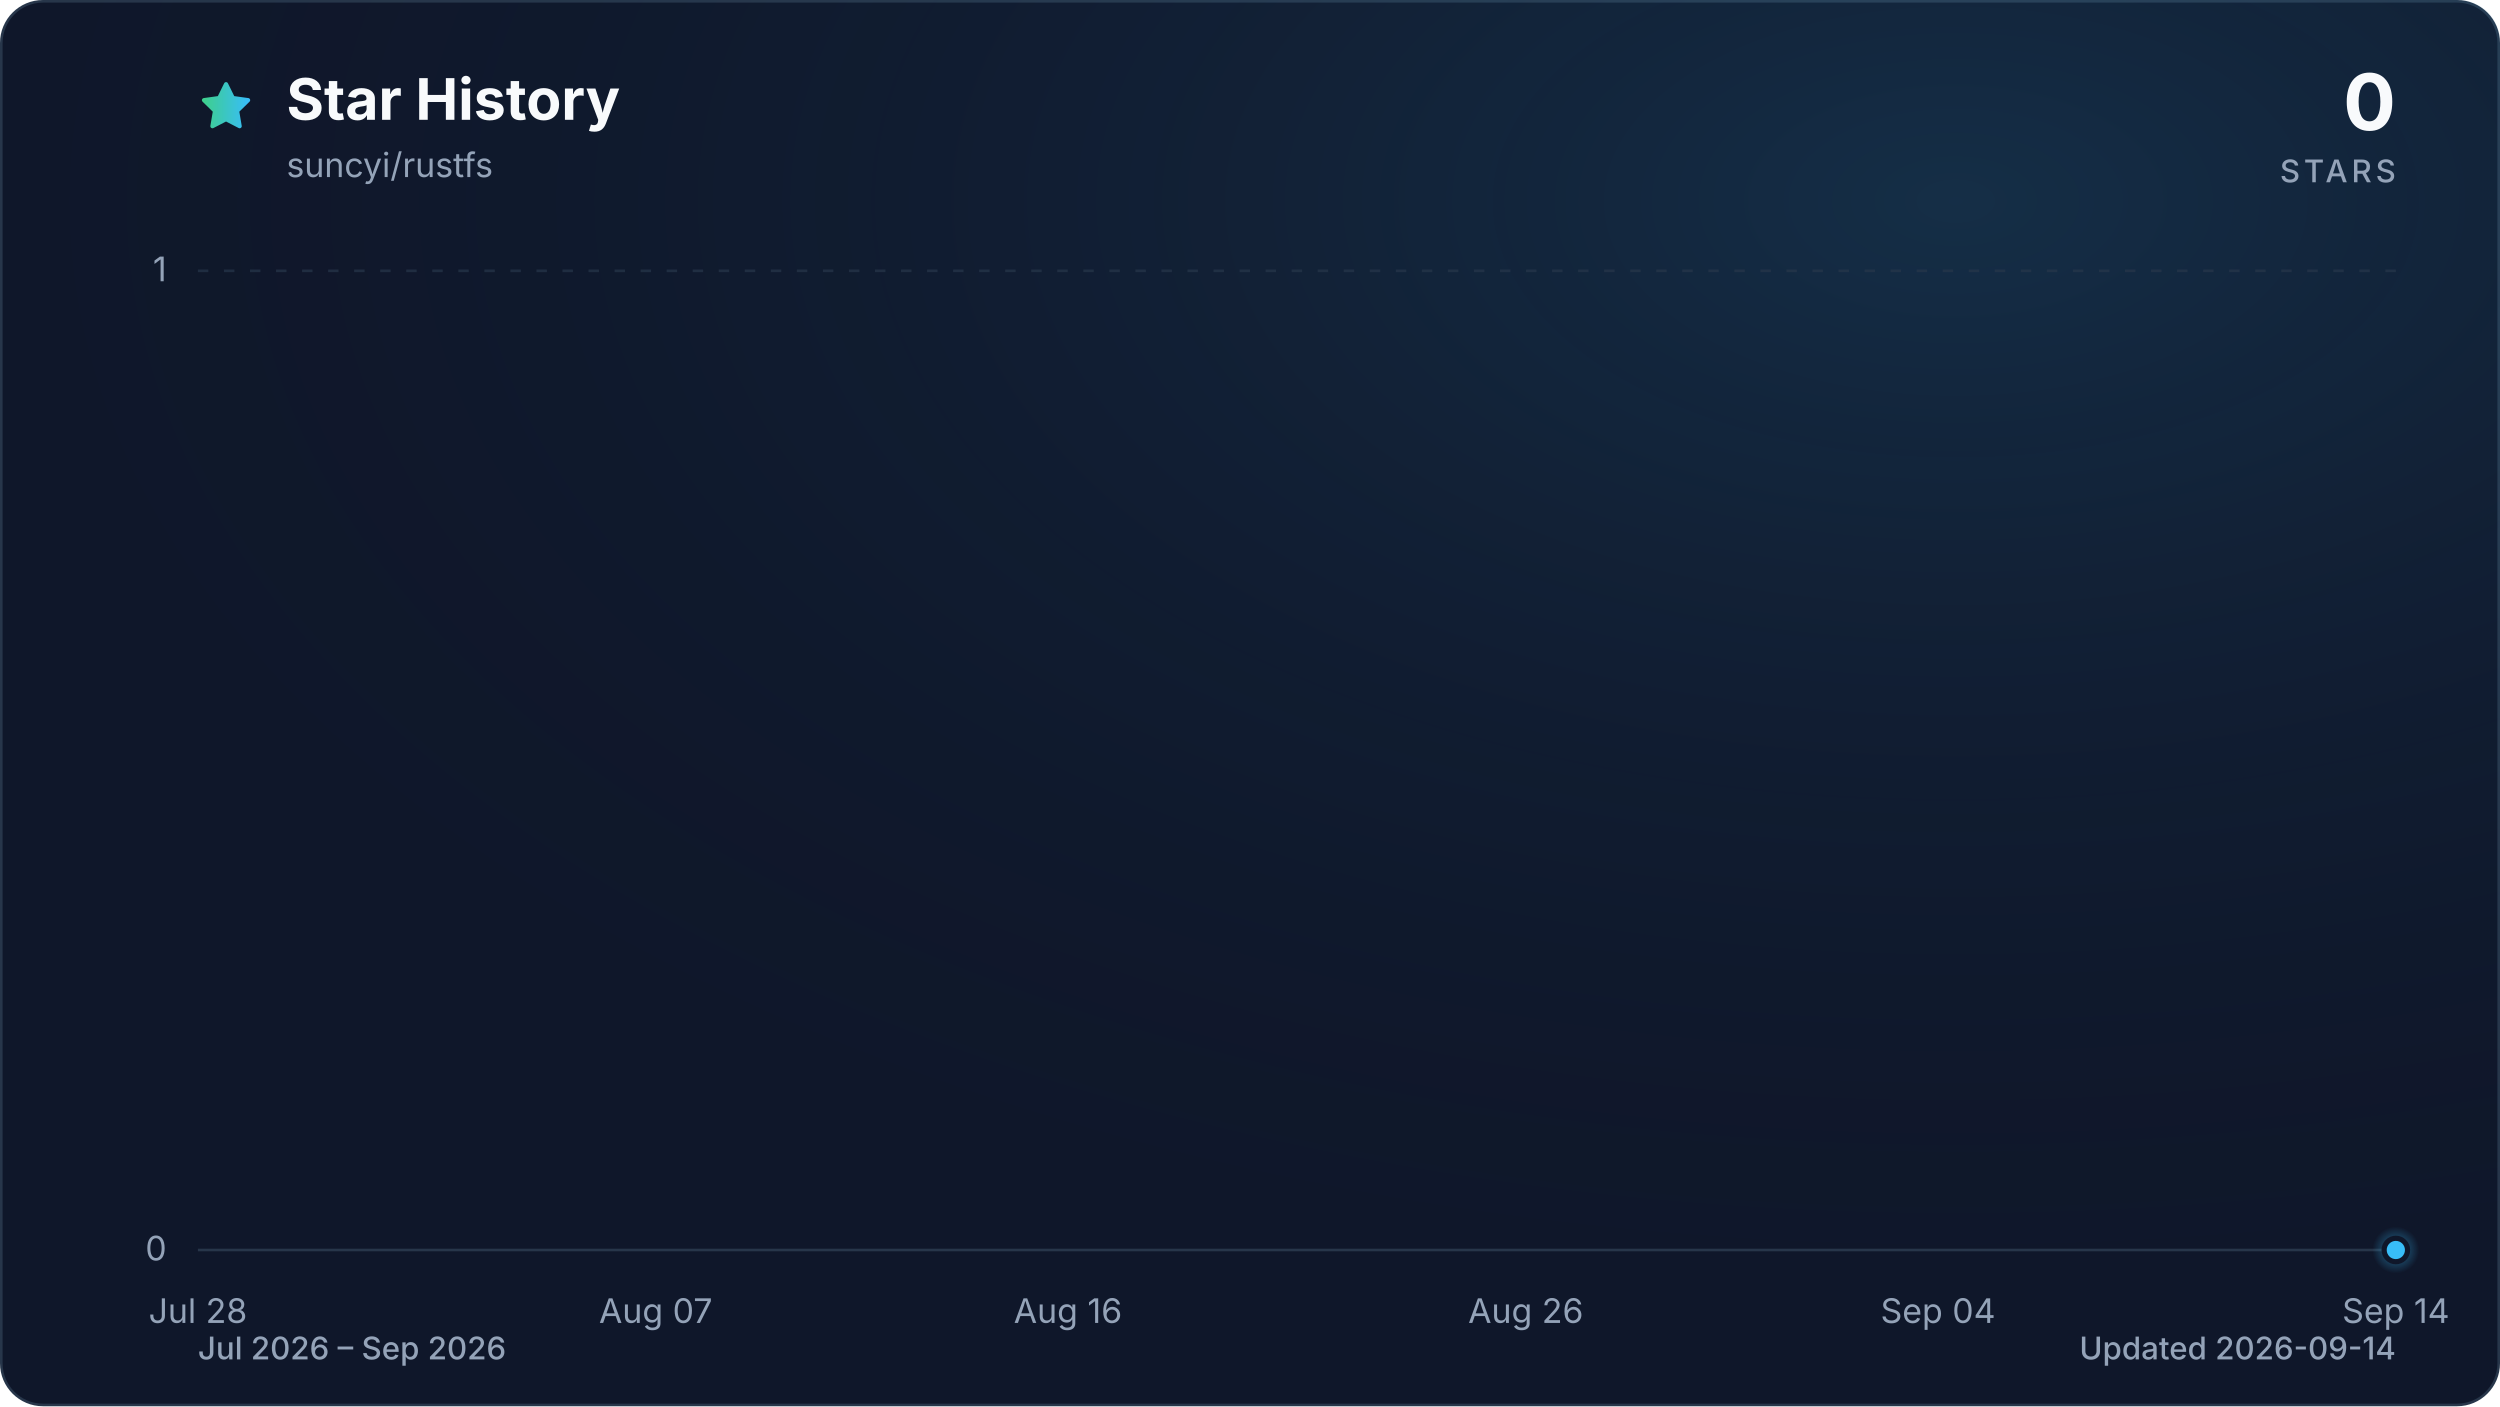
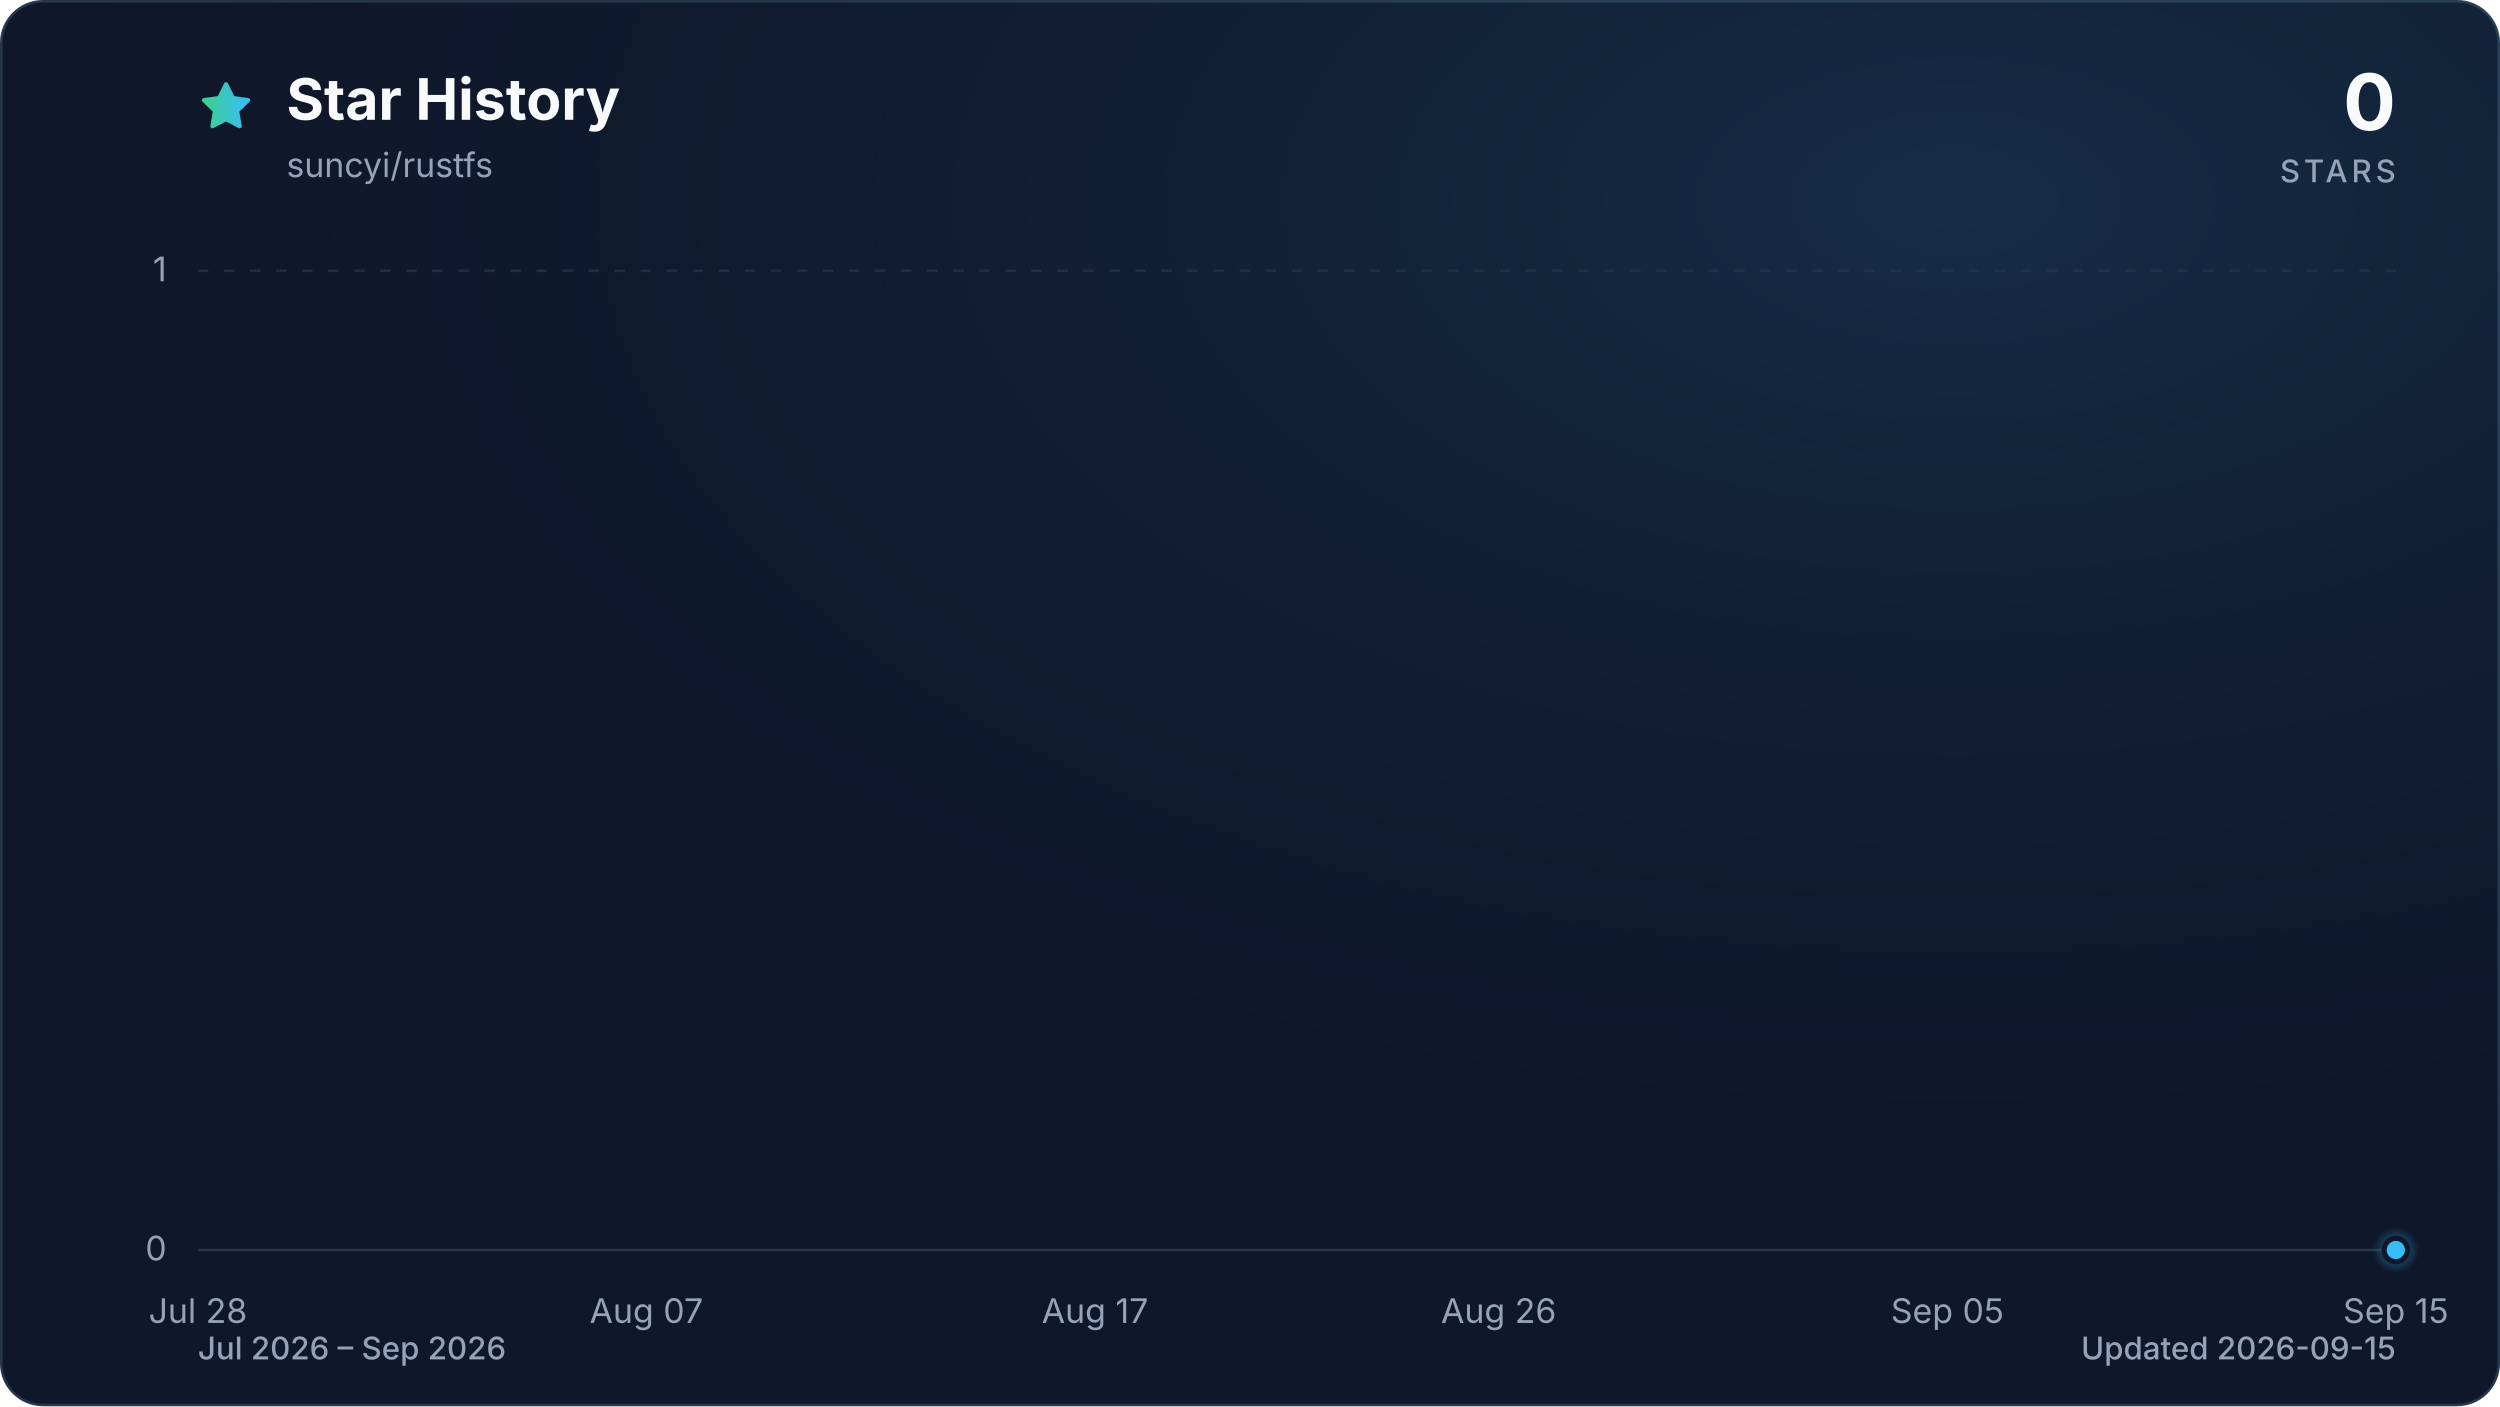
<svg xmlns="http://www.w3.org/2000/svg" viewBox="0 0 960 540" role="img" aria-labelledby="title description" data-style="gradient" data-variant="glow" data-animated="true">
  <defs>
    <linearGradient id="trend" x1="0" y1="0" x2="1" y2="0">
      <stop offset="0%" stop-color="#3ecf8e" />
      <stop offset="100%" stop-color="#38bdf8" />
    </linearGradient>
    <linearGradient id="area" x1="0" y1="0" x2="0" y2="1">
      <stop offset="0%" stop-color="#3ecf8e" stop-opacity="0.30" />
      <stop offset="55%" stop-color="#38bdf8" stop-opacity="0.10" />
      <stop offset="100%" stop-color="#38bdf8" stop-opacity="0.01" />
    </linearGradient>
    <radialGradient id="marker-halo" cx="50%" cy="50%" r="50%">
      <stop offset="0%" stop-color="#38bdf8" stop-opacity="0.55" />
      <stop offset="100%" stop-color="#38bdf8" stop-opacity="0" />
    </radialGradient>
    <radialGradient id="surface-glow" cx="78%" cy="14%" r="80%">
      <stop offset="0%" stop-color="#38bdf8" stop-opacity="0.14" />
      <stop offset="100%" stop-color="#0f172a" stop-opacity="0" />
    </radialGradient>
    <filter id="trend-glow" x="-20%" y="-20%" width="140%" height="140%">
      <feGaussianBlur stdDeviation="7" />
    </filter>
  </defs>
  <style>
.trend-enter{transform-box:fill-box;transform-origin:center;animation:trend-enter 520ms cubic-bezier(0.16,1,0.3,1)}
.marker-enter{transform-box:fill-box;transform-origin:center;animation:marker-enter 320ms cubic-bezier(0.16,1,0.3,1) 200ms both}
.marker-pulse{transform-box:fill-box;transform-origin:center;animation:marker-pulse 2.6s ease-out infinite}
@keyframes trend-enter{from{opacity:.35;transform:translateY(10px)}to{opacity:1;transform:translateY(0)}}
@keyframes marker-enter{from{opacity:0;transform:scale(.4)}to{opacity:1;transform:scale(1)}}
@keyframes marker-pulse{0%{opacity:.5;transform:scale(.7)}70%,100%{opacity:0;transform:scale(2.1)}}
@media (prefers-reduced-motion:reduce){.trend-enter,.marker-enter,.marker-pulse{animation:none!important}}
@media (prefers-reduced-motion:reduce){.marker-pulse{opacity:0}}
</style>
  <rect x="0.5" y="0.5" width="959" height="539" fill="#0f172a" stroke="#27364a" stroke-width="1" rx="16" />
  <rect width="960" height="540" fill="url(#surface-glow)" rx="16" />
  <path d="M12 2.6l2.9 5.9 6.5.9-4.7 4.6 1.1 6.5-5.8-3-5.8 3 1.1-6.5-4.7-4.6 6.5-.9L12 2.6Z" transform="translate(76 30) scale(.9)" fill="url(#trend)" stroke="url(#trend)" stroke-width="1.8" stroke-linejoin="round" aria-hidden="true" />
  <text x="110" y="46" fill="#f8fafc" font-family="ui-sans-serif, system-ui, -apple-system, BlinkMacSystemFont, 'Segoe UI', sans-serif" font-size="22" font-weight="700">Star History</text>
  <text x="110" y="68" fill="#94a3b8" font-family="ui-sans-serif, system-ui, -apple-system, BlinkMacSystemFont, 'Segoe UI', sans-serif" font-size="13">suncyi/rustfs</text>
  <text x="920" y="50" fill="#f8fafc" font-family="ui-sans-serif, system-ui, -apple-system, BlinkMacSystemFont, 'Segoe UI', sans-serif" font-size="30" font-weight="700" text-anchor="end">0</text>
  <text x="920" y="70" fill="#94a3b8" font-family="ui-sans-serif, system-ui, -apple-system, BlinkMacSystemFont, 'Segoe UI', sans-serif" font-size="12" font-weight="500" letter-spacing="1.5" text-anchor="end">STARS</text>
  <line x1="76" y1="480.0" x2="920" y2="480.0" stroke="#27364a" stroke-width="1" stroke-dasharray="0" opacity="1" />
  <text x="64" y="484.0" fill="#94a3b8" font-family="ui-sans-serif, system-ui, -apple-system, BlinkMacSystemFont, 'Segoe UI', sans-serif" font-size="13" text-anchor="end">0</text>
  <line x1="76" y1="104.0" x2="920" y2="104.0" stroke="#27364a" stroke-width="1" stroke-dasharray="4 6" opacity="0.7" />
  <text x="64" y="108.0" fill="#94a3b8" font-family="ui-sans-serif, system-ui, -apple-system, BlinkMacSystemFont, 'Segoe UI', sans-serif" font-size="13" text-anchor="end">1</text>
  <text x="76.0" y="508" fill="#94a3b8" font-family="ui-sans-serif, system-ui, -apple-system, BlinkMacSystemFont, 'Segoe UI', sans-serif" font-size="13" text-anchor="middle">Jul 28</text>
-   <text x="251.8" y="508" fill="#94a3b8" font-family="ui-sans-serif, system-ui, -apple-system, BlinkMacSystemFont, 'Segoe UI', sans-serif" font-size="13" text-anchor="middle">Aug 07</text>
-   <text x="410.1" y="508" fill="#94a3b8" font-family="ui-sans-serif, system-ui, -apple-system, BlinkMacSystemFont, 'Segoe UI', sans-serif" font-size="13" text-anchor="middle">Aug 16</text>
-   <text x="585.9" y="508" fill="#94a3b8" font-family="ui-sans-serif, system-ui, -apple-system, BlinkMacSystemFont, 'Segoe UI', sans-serif" font-size="13" text-anchor="middle">Aug 26</text>
-   <text x="744.2" y="508" fill="#94a3b8" font-family="ui-sans-serif, system-ui, -apple-system, BlinkMacSystemFont, 'Segoe UI', sans-serif" font-size="13" text-anchor="middle">Sep 04</text>
-   <text x="920.0" y="508" fill="#94a3b8" font-family="ui-sans-serif, system-ui, -apple-system, BlinkMacSystemFont, 'Segoe UI', sans-serif" font-size="13" text-anchor="middle">Sep 14</text>
+   <text x="248.2" y="508" fill="#94a3b8" font-family="ui-sans-serif, system-ui, -apple-system, BlinkMacSystemFont, 'Segoe UI', sans-serif" font-size="13" text-anchor="middle">Aug 07</text>
+   <text x="420.5" y="508" fill="#94a3b8" font-family="ui-sans-serif, system-ui, -apple-system, BlinkMacSystemFont, 'Segoe UI', sans-serif" font-size="13" text-anchor="middle">Aug 17</text>
+   <text x="575.5" y="508" fill="#94a3b8" font-family="ui-sans-serif, system-ui, -apple-system, BlinkMacSystemFont, 'Segoe UI', sans-serif" font-size="13" text-anchor="middle">Aug 26</text>
+   <text x="747.8" y="508" fill="#94a3b8" font-family="ui-sans-serif, system-ui, -apple-system, BlinkMacSystemFont, 'Segoe UI', sans-serif" font-size="13" text-anchor="middle">Sep 05</text>
+   <text x="920.0" y="508" fill="#94a3b8" font-family="ui-sans-serif, system-ui, -apple-system, BlinkMacSystemFont, 'Segoe UI', sans-serif" font-size="13" text-anchor="middle">Sep 15</text>
  <g class="trend-enter">
-     <path d="M 76.0 480.0 C 81.9 480.0, 87.7 480.0, 93.6 480.0 C 99.4 480.0, 105.3 480.0, 111.2 480.0 C 117.0 480.0, 122.9 480.0, 128.8 480.0 C 134.6 480.0, 140.5 480.0, 146.3 480.0 C 152.2 480.0, 158.1 480.0, 163.9 480.0 C 169.8 480.0, 175.6 480.0, 181.5 480.0 C 187.4 480.0, 193.2 480.0, 199.1 480.0 C 204.9 480.0, 210.8 480.0, 216.7 480.0 C 222.5 480.0, 228.4 480.0, 234.3 480.0 C 240.1 480.0, 246.0 480.0, 251.8 480.0 C 257.7 480.0, 263.6 480.0, 269.4 480.0 C 275.3 480.0, 281.1 480.0, 287.0 480.0 C 292.9 480.0, 298.7 480.0, 304.6 480.0 C 310.4 480.0, 316.3 480.0, 322.2 480.0 C 328.0 480.0, 333.9 480.0, 339.8 480.0 C 345.6 480.0, 351.5 480.0, 357.3 480.0 C 363.2 480.0, 369.1 480.0, 374.9 480.0 C 380.8 480.0, 386.6 480.0, 392.5 480.0 C 398.4 480.0, 404.2 480.0, 410.1 480.0 C 415.9 480.0, 421.8 480.0, 427.7 480.0 C 433.5 480.0, 439.4 480.0, 445.3 480.0 C 451.1 480.0, 457.0 480.0, 462.8 480.0 C 468.7 480.0, 474.6 480.0, 480.4 480.0 C 486.3 480.0, 492.1 480.0, 498.0 480.0 C 503.9 480.0, 509.7 480.0, 515.6 480.0 C 521.4 480.0, 527.3 480.0, 533.2 480.0 C 539.0 480.0, 544.9 480.0, 550.8 480.0 C 556.6 480.0, 562.5 480.0, 568.3 480.0 C 574.2 480.0, 580.1 480.0, 585.9 480.0 C 591.8 480.0, 597.6 480.0, 603.5 480.0 C 609.4 480.0, 615.2 480.0, 621.1 480.0 C 626.9 480.0, 632.8 480.0, 638.7 480.0 C 644.5 480.0, 650.4 480.0, 656.3 480.0 C 662.1 480.0, 668.0 480.0, 673.8 480.0 C 679.7 480.0, 685.6 480.0, 691.4 480.0 C 697.3 480.0, 703.1 480.0, 709.0 480.0 C 714.9 480.0, 720.7 480.0, 726.6 480.0 C 732.4 480.0, 738.3 480.0, 744.2 480.0 C 750.0 480.0, 755.9 480.0, 761.8 480.0 C 767.6 480.0, 773.5 480.0, 779.3 480.0 C 785.2 480.0, 791.1 480.0, 796.9 480.0 C 802.8 480.0, 808.6 480.0, 814.5 480.0 C 820.4 480.0, 826.2 480.0, 832.1 480.0 C 837.9 480.0, 843.8 480.0, 849.7 480.0 C 855.5 480.0, 861.4 480.0, 867.3 480.0 C 873.1 480.0, 879.0 480.0, 884.8 480.0 C 890.7 480.0, 896.6 480.0, 902.4 480.0 C 908.3 480.0, 914.1 480.0, 920.0 480.0 L 920.0 480.0 L 76.0 480.0 Z" fill="url(#area)" />
-     <path d="M 76.0 480.0 C 81.9 480.0, 87.7 480.0, 93.6 480.0 C 99.4 480.0, 105.3 480.0, 111.2 480.0 C 117.0 480.0, 122.9 480.0, 128.8 480.0 C 134.6 480.0, 140.5 480.0, 146.3 480.0 C 152.2 480.0, 158.1 480.0, 163.9 480.0 C 169.8 480.0, 175.6 480.0, 181.5 480.0 C 187.4 480.0, 193.2 480.0, 199.1 480.0 C 204.9 480.0, 210.8 480.0, 216.7 480.0 C 222.5 480.0, 228.4 480.0, 234.3 480.0 C 240.1 480.0, 246.0 480.0, 251.8 480.0 C 257.7 480.0, 263.6 480.0, 269.4 480.0 C 275.3 480.0, 281.1 480.0, 287.0 480.0 C 292.9 480.0, 298.7 480.0, 304.6 480.0 C 310.4 480.0, 316.3 480.0, 322.2 480.0 C 328.0 480.0, 333.9 480.0, 339.8 480.0 C 345.6 480.0, 351.5 480.0, 357.3 480.0 C 363.2 480.0, 369.1 480.0, 374.9 480.0 C 380.8 480.0, 386.6 480.0, 392.5 480.0 C 398.4 480.0, 404.2 480.0, 410.1 480.0 C 415.9 480.0, 421.8 480.0, 427.7 480.0 C 433.5 480.0, 439.4 480.0, 445.3 480.0 C 451.1 480.0, 457.0 480.0, 462.8 480.0 C 468.7 480.0, 474.6 480.0, 480.4 480.0 C 486.3 480.0, 492.1 480.0, 498.0 480.0 C 503.9 480.0, 509.7 480.0, 515.6 480.0 C 521.4 480.0, 527.3 480.0, 533.2 480.0 C 539.0 480.0, 544.9 480.0, 550.8 480.0 C 556.6 480.0, 562.5 480.0, 568.3 480.0 C 574.2 480.0, 580.1 480.0, 585.9 480.0 C 591.8 480.0, 597.6 480.0, 603.5 480.0 C 609.4 480.0, 615.2 480.0, 621.1 480.0 C 626.9 480.0, 632.8 480.0, 638.7 480.0 C 644.5 480.0, 650.4 480.0, 656.3 480.0 C 662.1 480.0, 668.0 480.0, 673.8 480.0 C 679.7 480.0, 685.6 480.0, 691.4 480.0 C 697.3 480.0, 703.1 480.0, 709.0 480.0 C 714.9 480.0, 720.7 480.0, 726.6 480.0 C 732.4 480.0, 738.3 480.0, 744.2 480.0 C 750.0 480.0, 755.9 480.0, 761.8 480.0 C 767.6 480.0, 773.5 480.0, 779.3 480.0 C 785.2 480.0, 791.1 480.0, 796.9 480.0 C 802.8 480.0, 808.6 480.0, 814.5 480.0 C 820.4 480.0, 826.2 480.0, 832.1 480.0 C 837.9 480.0, 843.8 480.0, 849.7 480.0 C 855.5 480.0, 861.4 480.0, 867.3 480.0 C 873.1 480.0, 879.0 480.0, 884.8 480.0 C 890.7 480.0, 896.6 480.0, 902.4 480.0 C 908.3 480.0, 914.1 480.0, 920.0 480.0" fill="none" stroke="url(#trend)" stroke-width="12" stroke-linecap="round" stroke-linejoin="round" opacity="0.16" filter="url(#trend-glow)" />
-     <path d="M 76.0 480.0 C 81.9 480.0, 87.7 480.0, 93.6 480.0 C 99.4 480.0, 105.3 480.0, 111.2 480.0 C 117.0 480.0, 122.9 480.0, 128.8 480.0 C 134.6 480.0, 140.5 480.0, 146.3 480.0 C 152.2 480.0, 158.1 480.0, 163.9 480.0 C 169.8 480.0, 175.6 480.0, 181.5 480.0 C 187.4 480.0, 193.2 480.0, 199.1 480.0 C 204.9 480.0, 210.8 480.0, 216.7 480.0 C 222.5 480.0, 228.4 480.0, 234.3 480.0 C 240.1 480.0, 246.0 480.0, 251.8 480.0 C 257.7 480.0, 263.6 480.0, 269.4 480.0 C 275.3 480.0, 281.1 480.0, 287.0 480.0 C 292.9 480.0, 298.7 480.0, 304.6 480.0 C 310.4 480.0, 316.3 480.0, 322.2 480.0 C 328.0 480.0, 333.9 480.0, 339.8 480.0 C 345.6 480.0, 351.5 480.0, 357.3 480.0 C 363.2 480.0, 369.1 480.0, 374.9 480.0 C 380.8 480.0, 386.6 480.0, 392.5 480.0 C 398.4 480.0, 404.2 480.0, 410.1 480.0 C 415.9 480.0, 421.8 480.0, 427.7 480.0 C 433.5 480.0, 439.4 480.0, 445.3 480.0 C 451.1 480.0, 457.0 480.0, 462.8 480.0 C 468.7 480.0, 474.6 480.0, 480.4 480.0 C 486.3 480.0, 492.1 480.0, 498.0 480.0 C 503.9 480.0, 509.7 480.0, 515.6 480.0 C 521.4 480.0, 527.3 480.0, 533.2 480.0 C 539.0 480.0, 544.9 480.0, 550.8 480.0 C 556.6 480.0, 562.5 480.0, 568.3 480.0 C 574.2 480.0, 580.1 480.0, 585.9 480.0 C 591.8 480.0, 597.6 480.0, 603.5 480.0 C 609.4 480.0, 615.2 480.0, 621.1 480.0 C 626.9 480.0, 632.8 480.0, 638.7 480.0 C 644.5 480.0, 650.4 480.0, 656.3 480.0 C 662.1 480.0, 668.0 480.0, 673.8 480.0 C 679.7 480.0, 685.6 480.0, 691.4 480.0 C 697.3 480.0, 703.1 480.0, 709.0 480.0 C 714.9 480.0, 720.7 480.0, 726.6 480.0 C 732.4 480.0, 738.3 480.0, 744.2 480.0 C 750.0 480.0, 755.9 480.0, 761.8 480.0 C 767.6 480.0, 773.5 480.0, 779.3 480.0 C 785.2 480.0, 791.1 480.0, 796.9 480.0 C 802.8 480.0, 808.6 480.0, 814.5 480.0 C 820.4 480.0, 826.2 480.0, 832.1 480.0 C 837.9 480.0, 843.8 480.0, 849.7 480.0 C 855.5 480.0, 861.4 480.0, 867.3 480.0 C 873.1 480.0, 879.0 480.0, 884.8 480.0 C 890.7 480.0, 896.6 480.0, 902.4 480.0 C 908.3 480.0, 914.1 480.0, 920.0 480.0" fill="none" stroke="url(#trend)" stroke-width="3" stroke-linecap="round" stroke-linejoin="round" />
+     <path d="M 76.0 480.0 C 81.7 480.0, 87.5 480.0, 93.2 480.0 C 99.0 480.0, 104.7 480.0, 110.4 480.0 C 116.2 480.0, 121.9 480.0, 127.7 480.0 C 133.4 480.0, 139.2 480.0, 144.9 480.0 C 150.6 480.0, 156.4 480.0, 162.1 480.0 C 167.9 480.0, 173.6 480.0, 179.3 480.0 C 185.1 480.0, 190.8 480.0, 196.6 480.0 C 202.3 480.0, 208.1 480.0, 213.8 480.0 C 219.5 480.0, 225.3 480.0, 231.0 480.0 C 236.8 480.0, 242.5 480.0, 248.2 480.0 C 254.0 480.0, 259.7 480.0, 265.5 480.0 C 271.2 480.0, 277.0 480.0, 282.7 480.0 C 288.4 480.0, 294.2 480.0, 299.9 480.0 C 305.7 480.0, 311.4 480.0, 317.1 480.0 C 322.9 480.0, 328.6 480.0, 334.4 480.0 C 340.1 480.0, 345.9 480.0, 351.6 480.0 C 357.3 480.0, 363.1 480.0, 368.8 480.0 C 374.6 480.0, 380.3 480.0, 386.0 480.0 C 391.8 480.0, 397.5 480.0, 403.3 480.0 C 409.0 480.0, 414.7 480.0, 420.5 480.0 C 426.2 480.0, 432.0 480.0, 437.7 480.0 C 443.5 480.0, 449.2 480.0, 454.9 480.0 C 460.7 480.0, 466.4 480.0, 472.2 480.0 C 477.9 480.0, 483.6 480.0, 489.4 480.0 C 495.1 480.0, 500.9 480.0, 506.6 480.0 C 512.4 480.0, 518.1 480.0, 523.8 480.0 C 529.6 480.0, 535.3 480.0, 541.1 480.0 C 546.8 480.0, 552.5 480.0, 558.3 480.0 C 564.0 480.0, 569.8 480.0, 575.5 480.0 C 581.3 480.0, 587.0 480.0, 592.7 480.0 C 598.5 480.0, 604.2 480.0, 610.0 480.0 C 615.7 480.0, 621.4 480.0, 627.2 480.0 C 632.9 480.0, 638.7 480.0, 644.4 480.0 C 650.1 480.0, 655.9 480.0, 661.6 480.0 C 667.4 480.0, 673.1 480.0, 678.9 480.0 C 684.6 480.0, 690.3 480.0, 696.1 480.0 C 701.8 480.0, 707.6 480.0, 713.3 480.0 C 719.0 480.0, 724.8 480.0, 730.5 480.0 C 736.3 480.0, 742.0 480.0, 747.8 480.0 C 753.5 480.0, 759.2 480.0, 765.0 480.0 C 770.7 480.0, 776.5 480.0, 782.2 480.0 C 787.9 480.0, 793.7 480.0, 799.4 480.0 C 805.2 480.0, 810.9 480.0, 816.7 480.0 C 822.4 480.0, 828.1 480.0, 833.9 480.0 C 839.6 480.0, 845.4 480.0, 851.1 480.0 C 856.8 480.0, 862.6 480.0, 868.3 480.0 C 874.1 480.0, 879.8 480.0, 885.6 480.0 C 891.3 480.0, 897.0 480.0, 902.8 480.0 C 908.5 480.0, 914.3 480.0, 920.0 480.0 L 920.0 480.0 L 76.0 480.0 Z" fill="url(#area)" />
+     <path d="M 76.0 480.0 C 81.7 480.0, 87.5 480.0, 93.2 480.0 C 99.0 480.0, 104.7 480.0, 110.4 480.0 C 116.2 480.0, 121.9 480.0, 127.7 480.0 C 133.4 480.0, 139.2 480.0, 144.9 480.0 C 150.6 480.0, 156.4 480.0, 162.1 480.0 C 167.9 480.0, 173.6 480.0, 179.3 480.0 C 185.1 480.0, 190.8 480.0, 196.6 480.0 C 202.3 480.0, 208.1 480.0, 213.8 480.0 C 219.5 480.0, 225.3 480.0, 231.0 480.0 C 236.8 480.0, 242.5 480.0, 248.2 480.0 C 254.0 480.0, 259.7 480.0, 265.5 480.0 C 271.2 480.0, 277.0 480.0, 282.7 480.0 C 288.4 480.0, 294.2 480.0, 299.9 480.0 C 305.7 480.0, 311.4 480.0, 317.1 480.0 C 322.9 480.0, 328.6 480.0, 334.4 480.0 C 340.1 480.0, 345.9 480.0, 351.6 480.0 C 357.3 480.0, 363.1 480.0, 368.8 480.0 C 374.6 480.0, 380.3 480.0, 386.0 480.0 C 391.8 480.0, 397.5 480.0, 403.3 480.0 C 409.0 480.0, 414.7 480.0, 420.5 480.0 C 426.2 480.0, 432.0 480.0, 437.7 480.0 C 443.5 480.0, 449.2 480.0, 454.9 480.0 C 460.7 480.0, 466.4 480.0, 472.2 480.0 C 477.9 480.0, 483.6 480.0, 489.4 480.0 C 495.1 480.0, 500.9 480.0, 506.6 480.0 C 512.4 480.0, 518.1 480.0, 523.8 480.0 C 529.6 480.0, 535.3 480.0, 541.1 480.0 C 546.8 480.0, 552.5 480.0, 558.3 480.0 C 564.0 480.0, 569.8 480.0, 575.5 480.0 C 581.3 480.0, 587.0 480.0, 592.7 480.0 C 598.5 480.0, 604.2 480.0, 610.0 480.0 C 615.7 480.0, 621.4 480.0, 627.2 480.0 C 632.9 480.0, 638.7 480.0, 644.4 480.0 C 650.1 480.0, 655.9 480.0, 661.6 480.0 C 667.4 480.0, 673.1 480.0, 678.9 480.0 C 684.6 480.0, 690.3 480.0, 696.1 480.0 C 701.8 480.0, 707.6 480.0, 713.3 480.0 C 719.0 480.0, 724.8 480.0, 730.5 480.0 C 736.3 480.0, 742.0 480.0, 747.8 480.0 C 753.5 480.0, 759.2 480.0, 765.0 480.0 C 770.7 480.0, 776.5 480.0, 782.2 480.0 C 787.9 480.0, 793.7 480.0, 799.4 480.0 C 805.2 480.0, 810.9 480.0, 816.7 480.0 C 822.4 480.0, 828.1 480.0, 833.9 480.0 C 839.6 480.0, 845.4 480.0, 851.1 480.0 C 856.8 480.0, 862.6 480.0, 868.3 480.0 C 874.1 480.0, 879.8 480.0, 885.6 480.0 C 891.3 480.0, 897.0 480.0, 902.8 480.0 C 908.5 480.0, 914.3 480.0, 920.0 480.0" fill="none" stroke="url(#trend)" stroke-width="12" stroke-linecap="round" stroke-linejoin="round" opacity="0.16" filter="url(#trend-glow)" />
+     <path d="M 76.0 480.0 C 81.7 480.0, 87.5 480.0, 93.2 480.0 C 99.0 480.0, 104.7 480.0, 110.4 480.0 C 116.2 480.0, 121.9 480.0, 127.7 480.0 C 133.4 480.0, 139.2 480.0, 144.9 480.0 C 150.6 480.0, 156.4 480.0, 162.1 480.0 C 167.9 480.0, 173.6 480.0, 179.3 480.0 C 185.1 480.0, 190.8 480.0, 196.6 480.0 C 202.3 480.0, 208.1 480.0, 213.8 480.0 C 219.5 480.0, 225.3 480.0, 231.0 480.0 C 236.8 480.0, 242.5 480.0, 248.2 480.0 C 254.0 480.0, 259.7 480.0, 265.5 480.0 C 271.2 480.0, 277.0 480.0, 282.7 480.0 C 288.4 480.0, 294.2 480.0, 299.9 480.0 C 305.7 480.0, 311.4 480.0, 317.1 480.0 C 322.9 480.0, 328.6 480.0, 334.4 480.0 C 340.1 480.0, 345.9 480.0, 351.6 480.0 C 357.3 480.0, 363.1 480.0, 368.8 480.0 C 374.6 480.0, 380.3 480.0, 386.0 480.0 C 391.8 480.0, 397.5 480.0, 403.3 480.0 C 409.0 480.0, 414.7 480.0, 420.5 480.0 C 426.2 480.0, 432.0 480.0, 437.7 480.0 C 443.5 480.0, 449.2 480.0, 454.9 480.0 C 460.7 480.0, 466.4 480.0, 472.2 480.0 C 477.9 480.0, 483.6 480.0, 489.4 480.0 C 495.1 480.0, 500.9 480.0, 506.6 480.0 C 512.4 480.0, 518.1 480.0, 523.8 480.0 C 529.6 480.0, 535.3 480.0, 541.1 480.0 C 546.8 480.0, 552.5 480.0, 558.3 480.0 C 564.0 480.0, 569.8 480.0, 575.5 480.0 C 581.3 480.0, 587.0 480.0, 592.7 480.0 C 598.5 480.0, 604.2 480.0, 610.0 480.0 C 615.7 480.0, 621.4 480.0, 627.2 480.0 C 632.9 480.0, 638.7 480.0, 644.4 480.0 C 650.1 480.0, 655.9 480.0, 661.6 480.0 C 667.4 480.0, 673.1 480.0, 678.9 480.0 C 684.6 480.0, 690.3 480.0, 696.1 480.0 C 701.8 480.0, 707.6 480.0, 713.3 480.0 C 719.0 480.0, 724.8 480.0, 730.5 480.0 C 736.3 480.0, 742.0 480.0, 747.8 480.0 C 753.5 480.0, 759.2 480.0, 765.0 480.0 C 770.7 480.0, 776.5 480.0, 782.2 480.0 C 787.9 480.0, 793.7 480.0, 799.4 480.0 C 805.2 480.0, 810.9 480.0, 816.7 480.0 C 822.4 480.0, 828.1 480.0, 833.9 480.0 C 839.6 480.0, 845.4 480.0, 851.1 480.0 C 856.8 480.0, 862.6 480.0, 868.3 480.0 C 874.1 480.0, 879.8 480.0, 885.6 480.0 C 891.3 480.0, 897.0 480.0, 902.8 480.0 C 908.5 480.0, 914.3 480.0, 920.0 480.0" fill="none" stroke="url(#trend)" stroke-width="3" stroke-linecap="round" stroke-linejoin="round" />
  </g>
  <g class="marker-enter">
    <circle class="marker-pulse" cx="920.0" cy="480.0" r="9" fill="url(#marker-halo)" />
    <circle cx="920.0" cy="480.0" r="4.5" fill="#38bdf8" stroke="#0f172a" stroke-width="2" />
  </g>
  <text x="76" y="522" fill="#94a3b8" font-family="ui-sans-serif, system-ui, -apple-system, BlinkMacSystemFont, 'Segoe UI', sans-serif" font-size="12" font-weight="500">Jul 2026 – Sep 2026</text>
-   <text x="920" y="522" fill="#94a3b8" font-family="ui-sans-serif, system-ui, -apple-system, BlinkMacSystemFont, 'Segoe UI', sans-serif" font-size="12" font-weight="500" text-anchor="end">Updated 2026-09-14</text>
+   <text x="920" y="522" fill="#94a3b8" font-family="ui-sans-serif, system-ui, -apple-system, BlinkMacSystemFont, 'Segoe UI', sans-serif" font-size="12" font-weight="500" text-anchor="end">Updated 2026-09-15</text>
</svg>
